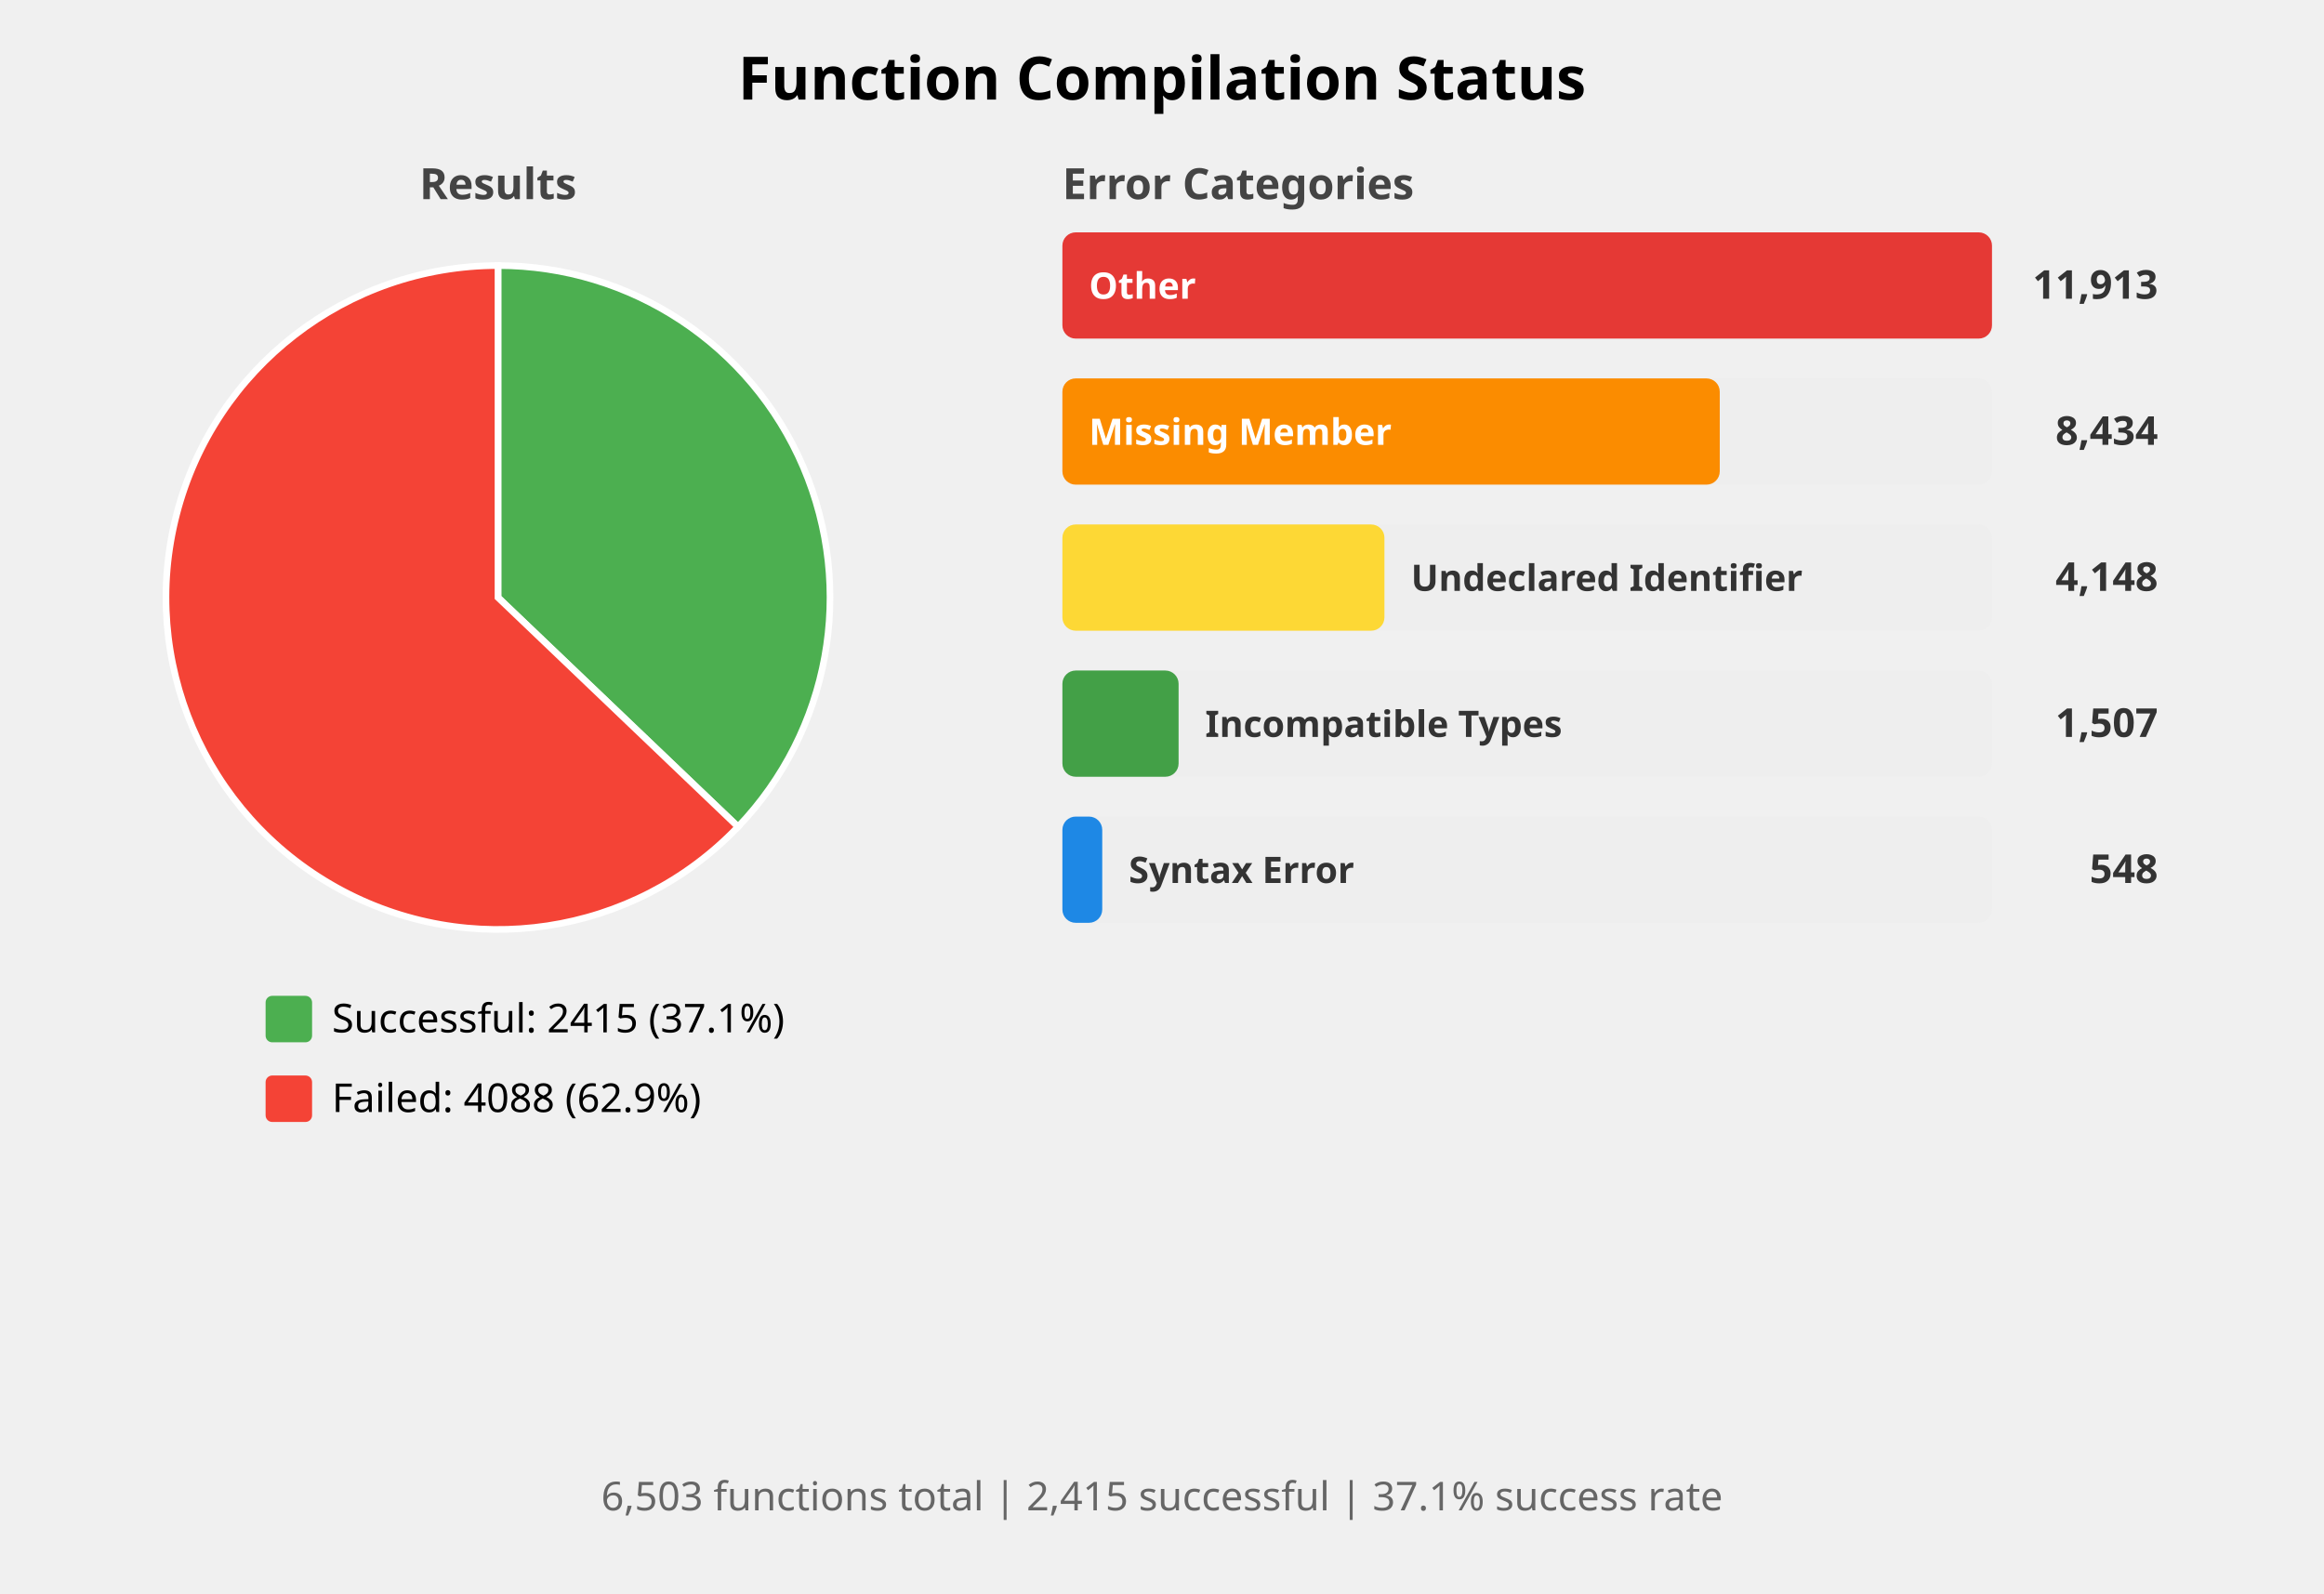
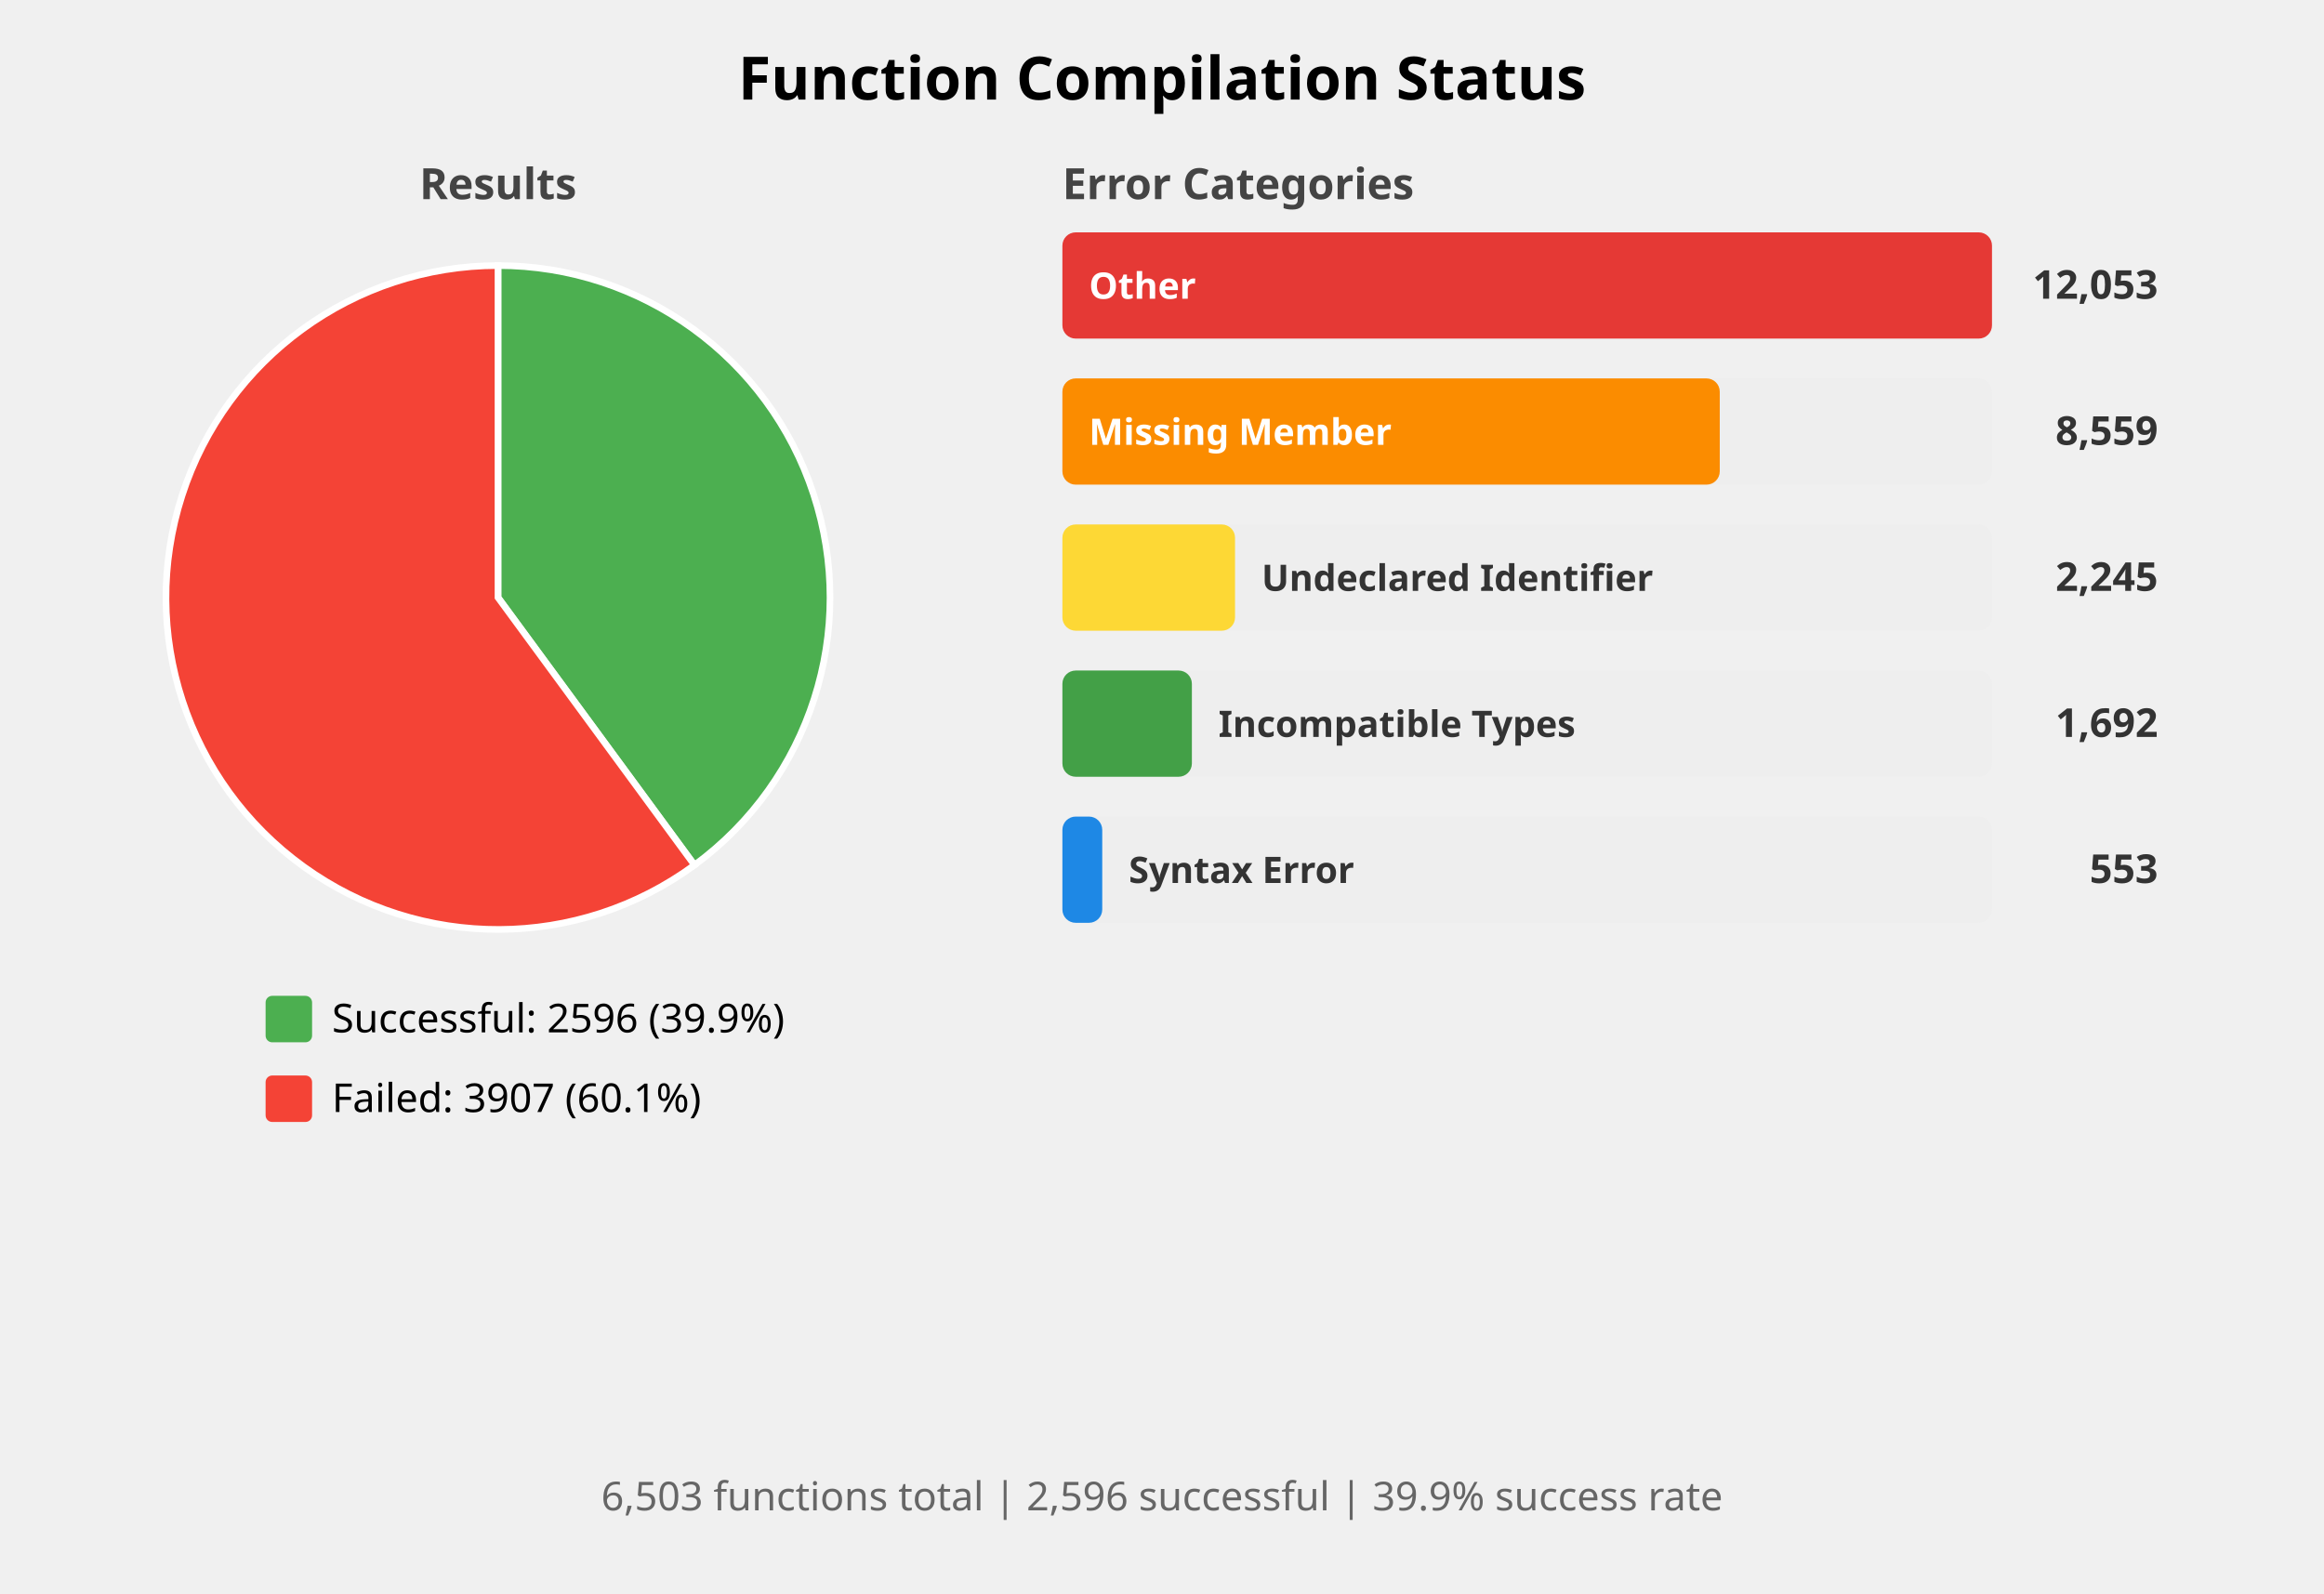
<svg xmlns="http://www.w3.org/2000/svg" width="700" height="480" viewBox="0 0 700 480">
  <style>
    .title { font: bold 18px sans-serif; }
    .subtitle { font: bold 13px sans-serif; fill: #444; }
    .label { font: 12px sans-serif; }
    .bar-label { font: bold 11px sans-serif; fill: white; }
    .bar-label-dark { font: bold 11px sans-serif; fill: #333; }
    .count { font: bold 12px sans-serif; fill: #333; }
    .summary { font: 12px sans-serif; fill: #666; }
  </style>
  <rect width="100%%" height="100%%" fill="white" />
  <text x="350" y="30" class="title" text-anchor="middle">Function Compilation Status</text>
  <text x="150" y="60" class="subtitle" text-anchor="middle">Results</text>
-   <path d="M 150,180 L 150.00,80.00 A 100,100 0 0,1 222.31,249.08 Z" fill="#4CAF50" stroke="white" stroke-width="2" />
-   <path d="M 150,180 L 222.31,249.08 A 100,100 0 1,1 150.00,80.00 Z" fill="#F44336" stroke="white" stroke-width="2" />
+   <path d="M 150,180 L 150.00,80.00 A 100,100 0 0,1 209.18,260.61 Z" fill="#4CAF50" stroke="white" stroke-width="2" />
+   <path d="M 150,180 L 209.18,260.61 A 100,100 0 1,1 150.00,80.00 Z" fill="#F44336" stroke="white" stroke-width="2" />
  <rect x="80" y="300" width="14" height="14" fill="#4CAF50" rx="2" />
-   <text x="100" y="311" class="label">Successful: 2415 (37.1%)</text>
+   <text x="100" y="311" class="label">Successful: 2596 (39.9%)</text>
  <rect x="80" y="324" width="14" height="14" fill="#F44336" rx="2" />
-   <text x="100" y="335" class="label">Failed: 4088 (62.9%)</text>
+   <text x="100" y="335" class="label">Failed: 3907 (60.1%)</text>
  <text x="320" y="60" class="subtitle">Error Categories</text>
  <rect x="320" y="70" width="280" height="32" fill="#EEEEEE" rx="4" />
  <rect x="320" y="70" width="280" height="32" fill="#E53935" rx="4" />
  <text x="328" y="90" class="bar-label">Other</text>
-   <text x="650" y="90" class="count" text-anchor="end">11,913</text>
+   <text x="650" y="90" class="count" text-anchor="end">12,053</text>
  <rect x="320" y="114" width="280" height="32" fill="#EEEEEE" rx="4" />
  <rect x="320" y="114" width="198" height="32" fill="#FB8C00" rx="4" />
  <text x="328" y="134" class="bar-label">Missing Member</text>
-   <text x="650" y="134" class="count" text-anchor="end">8,434</text>
+   <text x="650" y="134" class="count" text-anchor="end">8,559</text>
  <rect x="320" y="158" width="280" height="32" fill="#EEEEEE" rx="4" />
-   <rect x="320" y="158" width="97" height="32" fill="#FDD835" rx="4" />
-   <text x="425" y="178" class="bar-label-dark">Undeclared Identifier</text>
-   <text x="650" y="178" class="count" text-anchor="end">4,148</text>
+   <rect x="320" y="158" width="52" height="32" fill="#FDD835" rx="4" />
+   <text x="380" y="178" class="bar-label-dark">Undeclared Identifier</text>
+   <text x="650" y="178" class="count" text-anchor="end">2,245</text>
  <rect x="320" y="202" width="280" height="32" fill="#EEEEEE" rx="4" />
-   <rect x="320" y="202" width="35" height="32" fill="#43A047" rx="4" />
-   <text x="363" y="222" class="bar-label-dark">Incompatible Types</text>
-   <text x="650" y="222" class="count" text-anchor="end">1,507</text>
+   <rect x="320" y="202" width="39" height="32" fill="#43A047" rx="4" />
+   <text x="367" y="222" class="bar-label-dark">Incompatible Types</text>
+   <text x="650" y="222" class="count" text-anchor="end">1,692</text>
  <rect x="320" y="246" width="280" height="32" fill="#EEEEEE" rx="4" />
  <rect x="320" y="246" width="12" height="32" fill="#1E88E5" rx="4" />
  <text x="340" y="266" class="bar-label-dark">Syntax Error</text>
-   <text x="650" y="266" class="count" text-anchor="end">548</text>
+   <text x="650" y="266" class="count" text-anchor="end">553</text>
  <text x="350" y="455" class="summary" text-anchor="middle">
-     6,503 functions total | 2,415 successful | 37.1% success rate
+     6,503 functions total | 2,596 successful | 39.9% success rate
  </text>
</svg>
